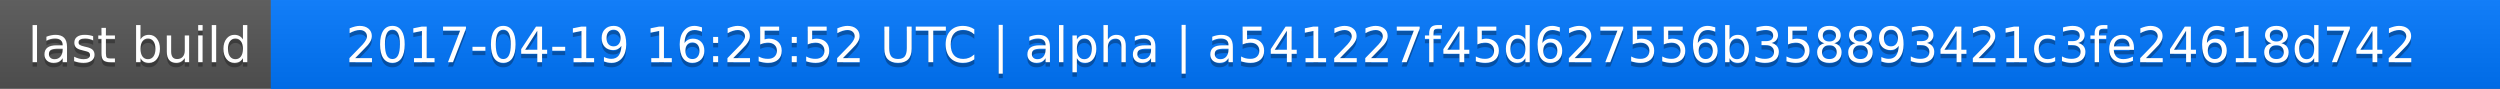
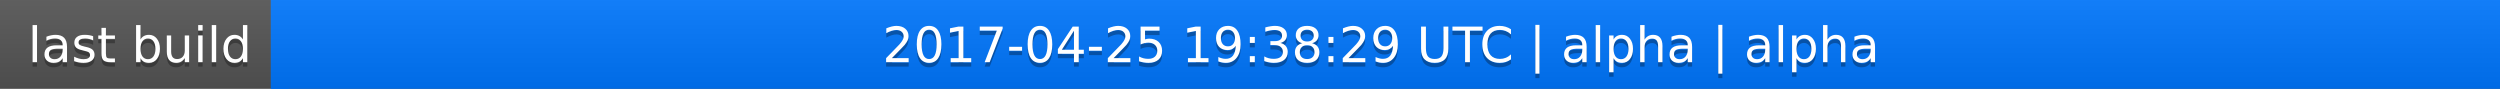
<svg xmlns="http://www.w3.org/2000/svg" width="563" height="20">
  <linearGradient id="a" x2="0" y2="100%">
    <stop offset="0" stop-color="#bbb" stop-opacity=".1" />
    <stop offset="1" stop-opacity=".1" />
  </linearGradient>
  <rect rx="0" width="563" height="20" fill="#555" />
  <rect rx="0" x="61" width="502" height="20" fill="#07f" />
  <path fill="#07f" d="M61 0h4v20h-4z" />
  <rect rx="0" width="563" height="20" fill="url(#a)" />
  <g fill="#fff" text-anchor="middle" font-family="DejaVu Sans,Verdana,Geneva,sans-serif" font-size="11">
    <text x="31.5" y="15" fill="#010101" fill-opacity=".3">last build</text>
    <text x="31.5" y="14">last build</text>
-     <text x="311" y="15" fill="#010101" fill-opacity=".3">2017-04-19 16:25:52 UTC | alpha | a541227f45d627556b358893421c3fe24618d742</text>
-     <text x="311" y="14">2017-04-19 16:25:52 UTC | alpha | a541227f45d627556b358893421c3fe24618d742</text>
+     <text x="311" y="15" fill="#010101" fill-opacity=".3">2017-04-25 19:38:29 UTC | alpha | alpha</text>
+     <text x="311" y="14">2017-04-25 19:38:29 UTC | alpha | alpha</text>
  </g>
</svg>
